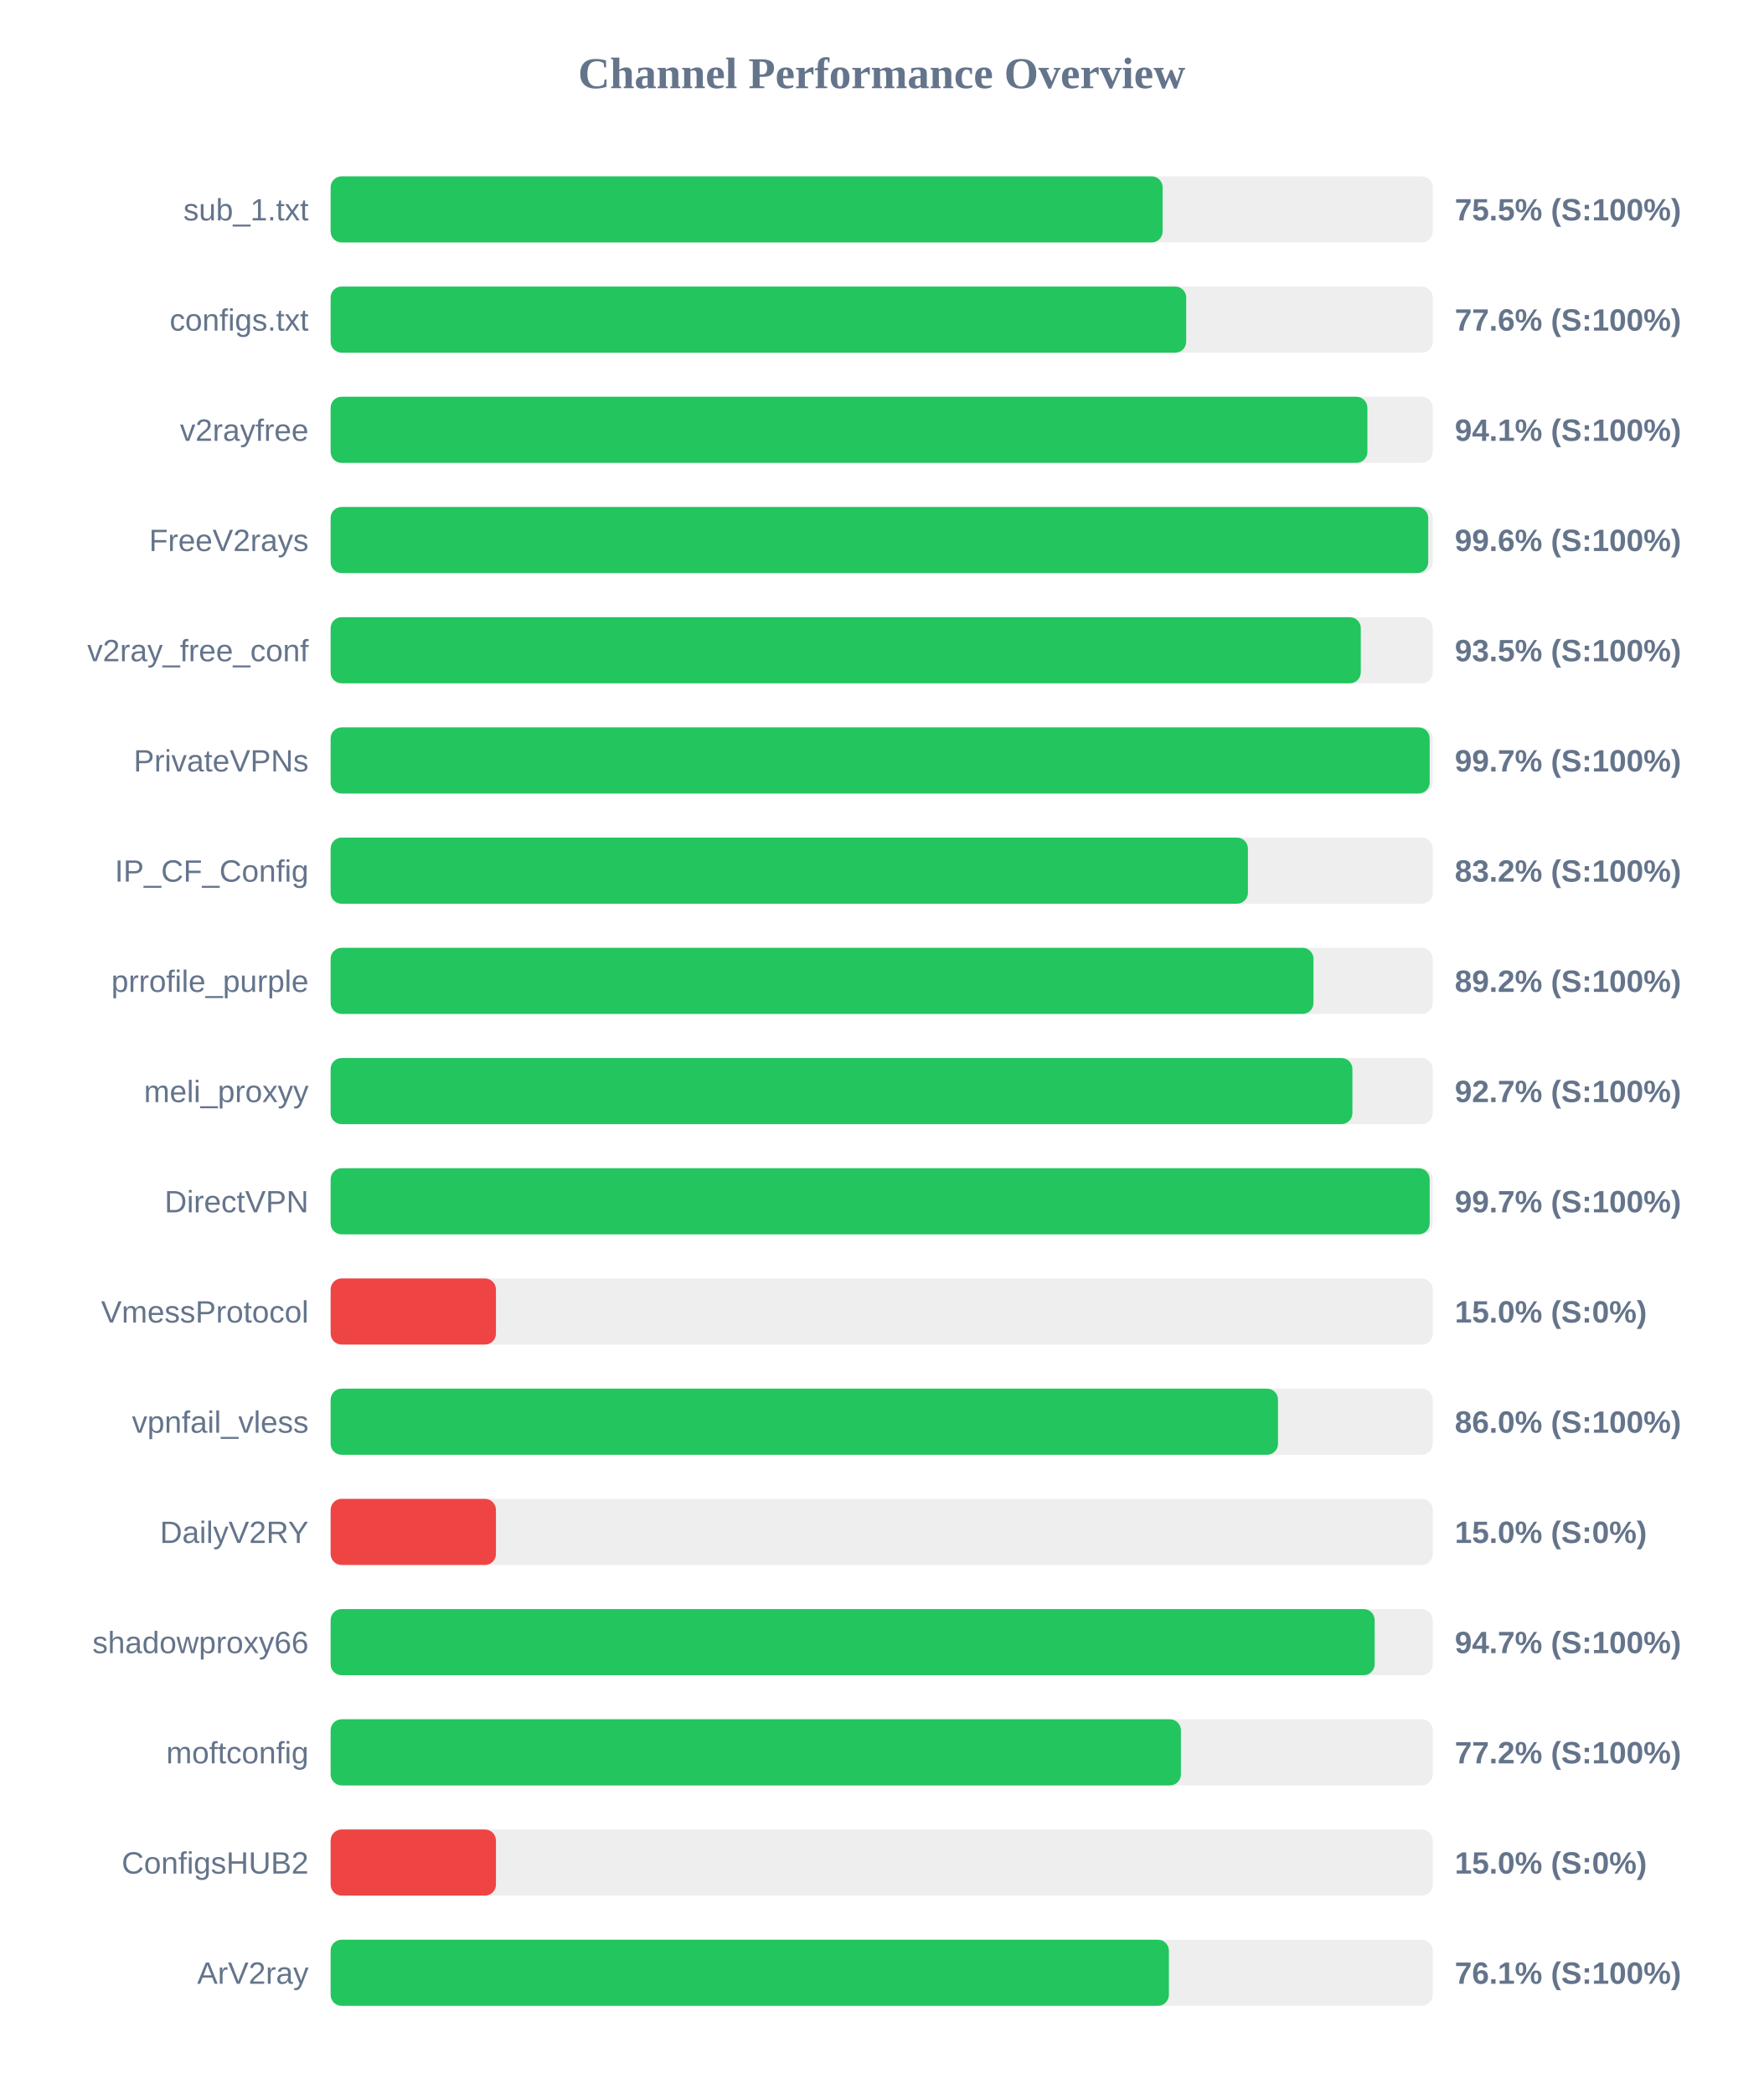
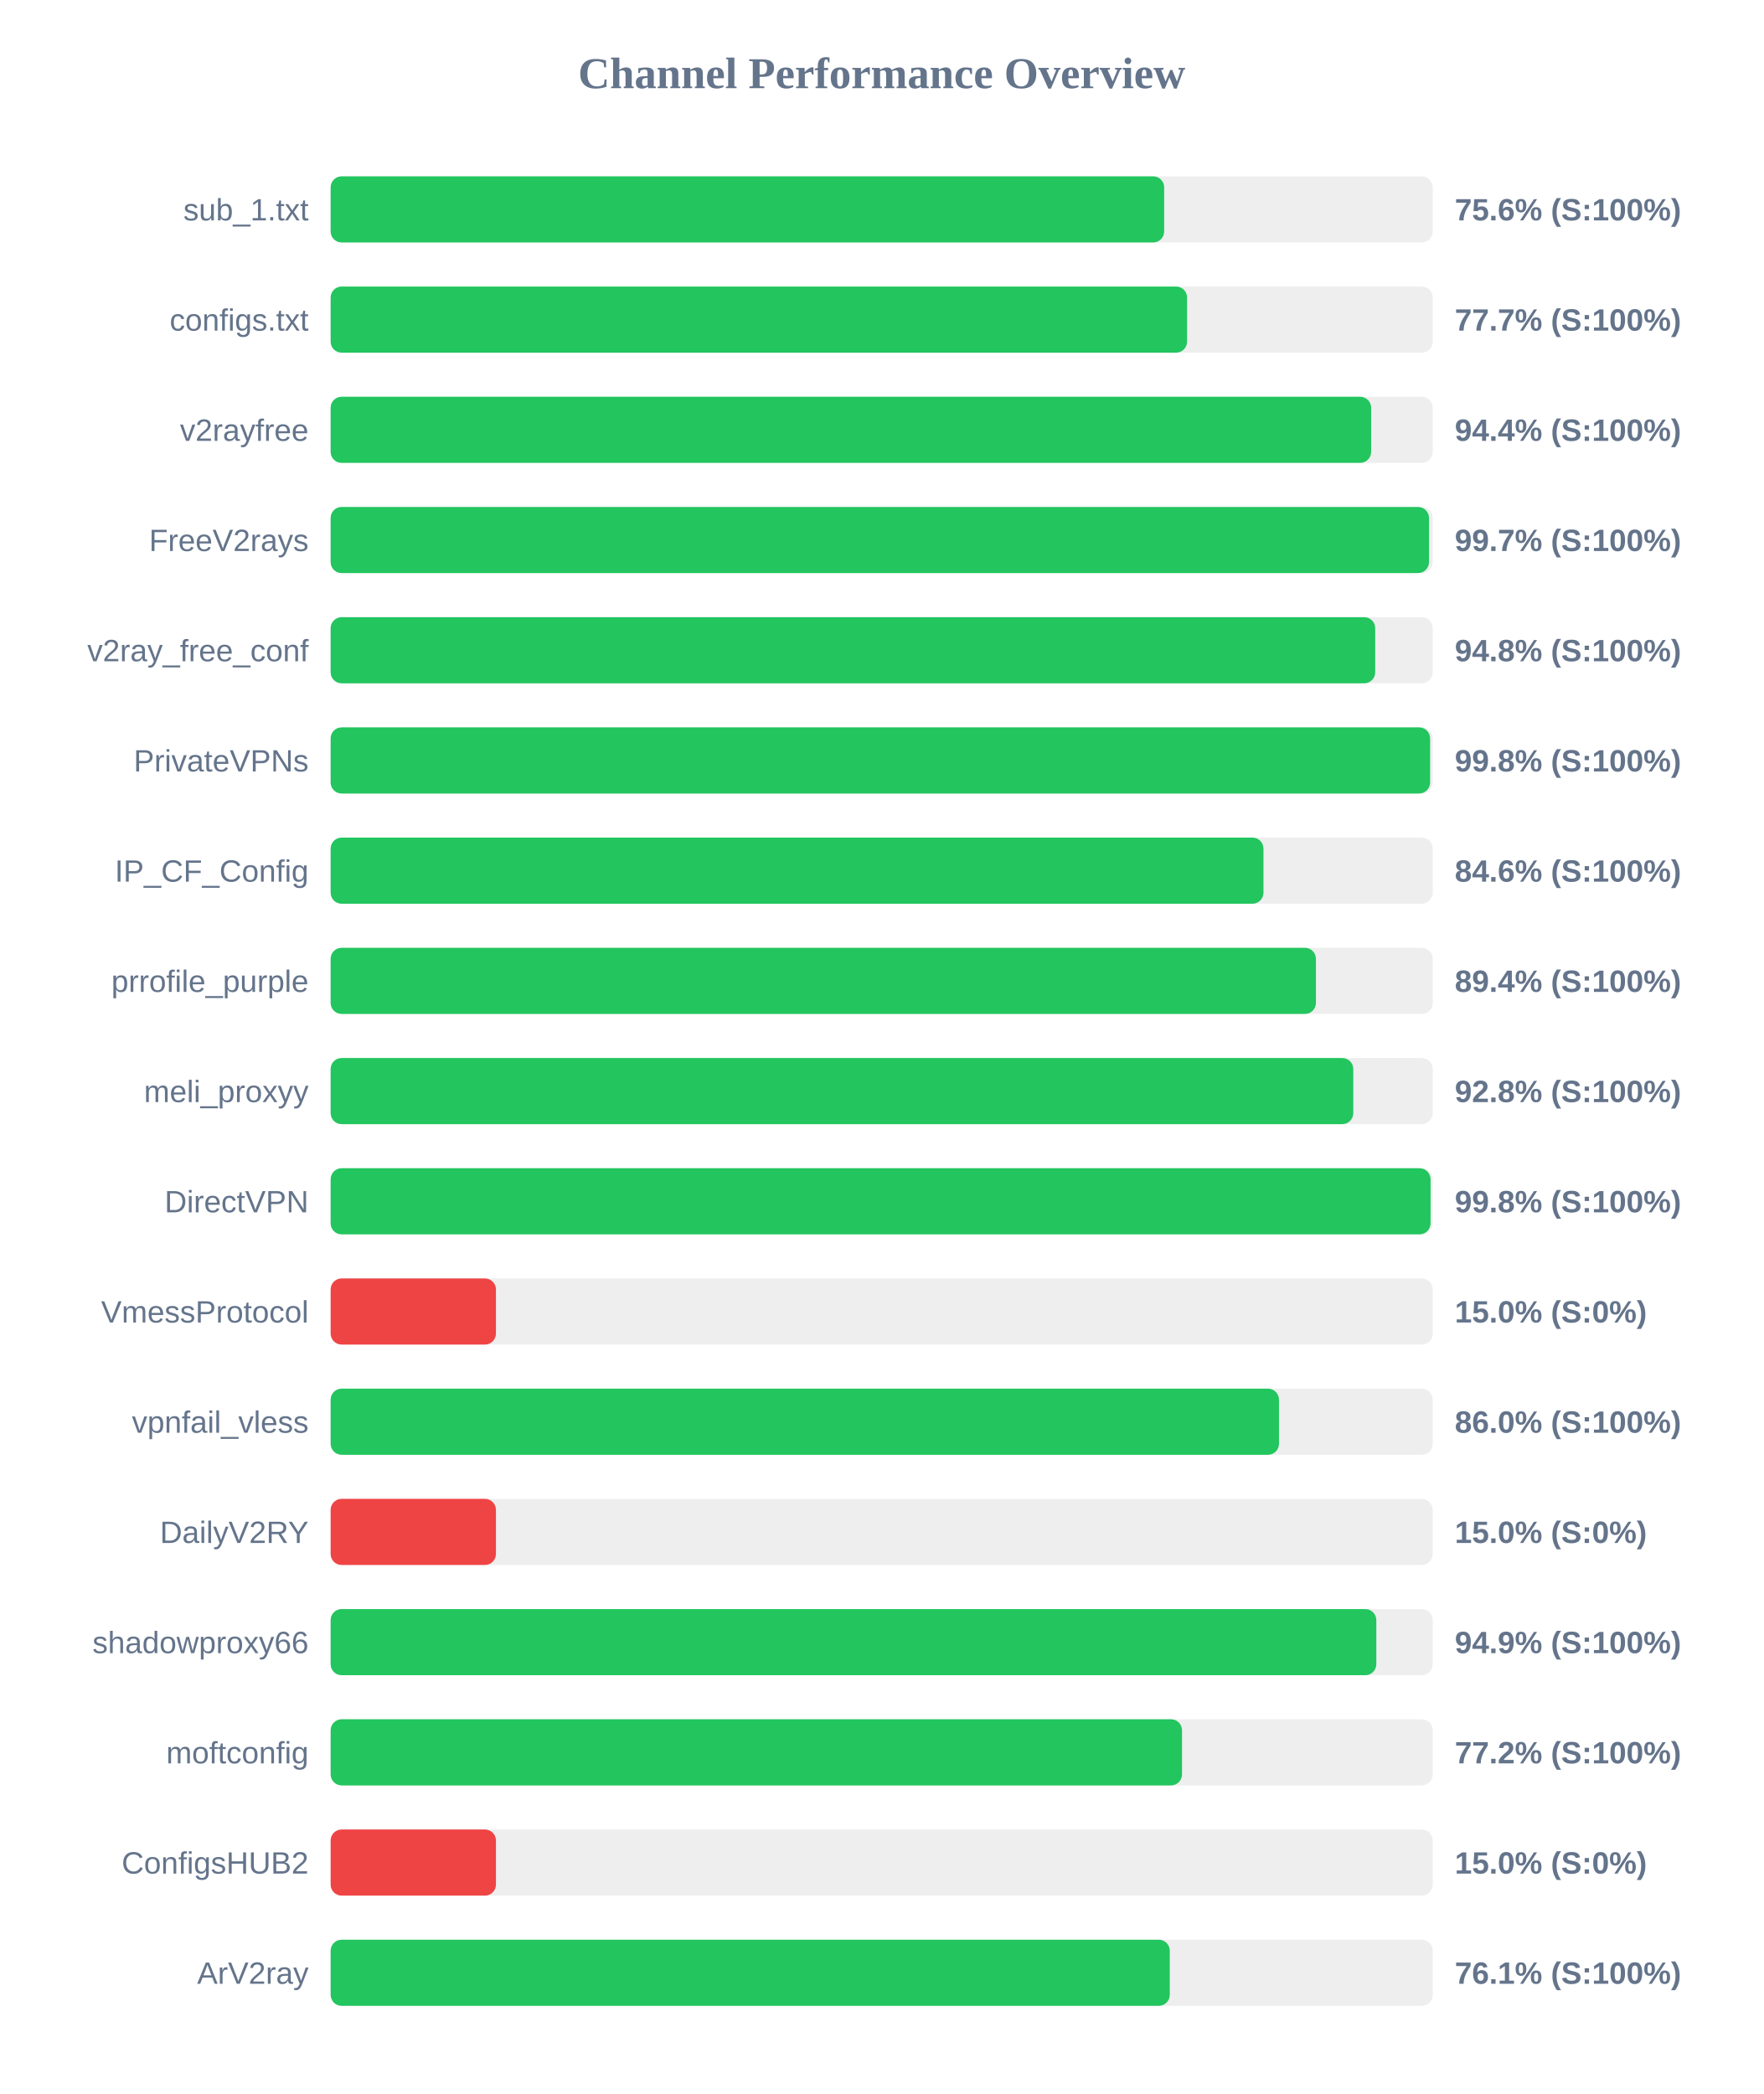
<svg xmlns="http://www.w3.org/2000/svg" width="800" height="950" version="1.1">
  <style>
        .row { font: 14px Arial; fill: #64748b; }
        .score { font: bold 14px Arial; fill: #64748b; }
    </style>
  <text x="400" y="40" text-anchor="middle" font-size="20px" font-weight="bold" fill="#64748b">Channel Performance Overview</text>
  <rect x="150" y="80" width="500" height="30" fill="#eee" rx="5" />
-   <rect x="150" y="80" width="377.45" height="30" fill="#22c55e" rx="5" />
+   <rect x="150" y="80" width="378.15" height="30" fill="#22c55e" rx="5" />
  <text x="140" y="100" text-anchor="end" class="row">sub_1.txt</text>
-   <text x="660" y="100" text-anchor="start" class="score">75.5% (S:100%)</text>
+   <text x="660" y="100" text-anchor="start" class="score">75.6% (S:100%)</text>
  <rect x="150" y="130" width="500" height="30" fill="#eee" rx="5" />
-   <rect x="150" y="130" width="388.15" height="30" fill="#22c55e" rx="5" />
+   <rect x="150" y="130" width="388.55" height="30" fill="#22c55e" rx="5" />
  <text x="140" y="150" text-anchor="end" class="row">configs.txt</text>
-   <text x="660" y="150" text-anchor="start" class="score">77.6% (S:100%)</text>
+   <text x="660" y="150" text-anchor="start" class="score">77.7% (S:100%)</text>
  <rect x="150" y="180" width="500" height="30" fill="#eee" rx="5" />
-   <rect x="150" y="180" width="470.35" height="30" fill="#22c55e" rx="5" />
+   <rect x="150" y="180" width="472.05" height="30" fill="#22c55e" rx="5" />
  <text x="140" y="200" text-anchor="end" class="row">v2rayfree</text>
-   <text x="660" y="200" text-anchor="start" class="score">94.1% (S:100%)</text>
+   <text x="660" y="200" text-anchor="start" class="score">94.4% (S:100%)</text>
  <rect x="150" y="230" width="500" height="30" fill="#eee" rx="5" />
-   <rect x="150" y="230" width="497.95" height="30" fill="#22c55e" rx="5" />
+   <rect x="150" y="230" width="498.3" height="30" fill="#22c55e" rx="5" />
  <text x="140" y="250" text-anchor="end" class="row">FreeV2rays</text>
-   <text x="660" y="250" text-anchor="start" class="score">99.6% (S:100%)</text>
+   <text x="660" y="250" text-anchor="start" class="score">99.7% (S:100%)</text>
  <rect x="150" y="280" width="500" height="30" fill="#eee" rx="5" />
-   <rect x="150" y="280" width="467.35" height="30" fill="#22c55e" rx="5" />
+   <rect x="150" y="280" width="473.9" height="30" fill="#22c55e" rx="5" />
  <text x="140" y="300" text-anchor="end" class="row">v2ray_free_conf</text>
-   <text x="660" y="300" text-anchor="start" class="score">93.5% (S:100%)</text>
+   <text x="660" y="300" text-anchor="start" class="score">94.8% (S:100%)</text>
  <rect x="150" y="330" width="500" height="30" fill="#eee" rx="5" />
-   <rect x="150" y="330" width="498.6" height="30" fill="#22c55e" rx="5" />
+   <rect x="150" y="330" width="498.8" height="30" fill="#22c55e" rx="5" />
  <text x="140" y="350" text-anchor="end" class="row">PrivateVPNs</text>
-   <text x="660" y="350" text-anchor="start" class="score">99.7% (S:100%)</text>
+   <text x="660" y="350" text-anchor="start" class="score">99.8% (S:100%)</text>
  <rect x="150" y="380" width="500" height="30" fill="#eee" rx="5" />
-   <rect x="150" y="380" width="416.15" height="30" fill="#22c55e" rx="5" />
+   <rect x="150" y="380" width="423.2" height="30" fill="#22c55e" rx="5" />
  <text x="140" y="400" text-anchor="end" class="row">IP_CF_Config</text>
-   <text x="660" y="400" text-anchor="start" class="score">83.2% (S:100%)</text>
+   <text x="660" y="400" text-anchor="start" class="score">84.6% (S:100%)</text>
  <rect x="150" y="430" width="500" height="30" fill="#eee" rx="5" />
-   <rect x="150" y="430" width="445.9" height="30" fill="#22c55e" rx="5" />
+   <rect x="150" y="430" width="447.0" height="30" fill="#22c55e" rx="5" />
  <text x="140" y="450" text-anchor="end" class="row">prrofile_purple</text>
-   <text x="660" y="450" text-anchor="start" class="score">89.2% (S:100%)</text>
+   <text x="660" y="450" text-anchor="start" class="score">89.4% (S:100%)</text>
  <rect x="150" y="480" width="500" height="30" fill="#eee" rx="5" />
-   <rect x="150" y="480" width="463.55" height="30" fill="#22c55e" rx="5" />
+   <rect x="150" y="480" width="463.95" height="30" fill="#22c55e" rx="5" />
  <text x="140" y="500" text-anchor="end" class="row">meli_proxyy</text>
-   <text x="660" y="500" text-anchor="start" class="score">92.7% (S:100%)</text>
+   <text x="660" y="500" text-anchor="start" class="score">92.8% (S:100%)</text>
  <rect x="150" y="530" width="500" height="30" fill="#eee" rx="5" />
-   <rect x="150" y="530" width="498.6" height="30" fill="#22c55e" rx="5" />
+   <rect x="150" y="530" width="499.0" height="30" fill="#22c55e" rx="5" />
  <text x="140" y="550" text-anchor="end" class="row">DirectVPN</text>
-   <text x="660" y="550" text-anchor="start" class="score">99.7% (S:100%)</text>
+   <text x="660" y="550" text-anchor="start" class="score">99.8% (S:100%)</text>
  <rect x="150" y="580" width="500" height="30" fill="#eee" rx="5" />
  <rect x="150" y="580" width="75.0" height="30" fill="#ef4444" rx="5" />
  <text x="140" y="600" text-anchor="end" class="row">VmessProtocol</text>
  <text x="660" y="600" text-anchor="start" class="score">15.0% (S:0%)</text>
  <rect x="150" y="630" width="500" height="30" fill="#eee" rx="5" />
-   <rect x="150" y="630" width="429.8" height="30" fill="#22c55e" rx="5" />
+   <rect x="150" y="630" width="430.25" height="30" fill="#22c55e" rx="5" />
  <text x="140" y="650" text-anchor="end" class="row">vpnfail_vless</text>
  <text x="660" y="650" text-anchor="start" class="score">86.0% (S:100%)</text>
  <rect x="150" y="680" width="500" height="30" fill="#eee" rx="5" />
  <rect x="150" y="680" width="75.0" height="30" fill="#ef4444" rx="5" />
  <text x="140" y="700" text-anchor="end" class="row">DailyV2RY</text>
  <text x="660" y="700" text-anchor="start" class="score">15.0% (S:0%)</text>
  <rect x="150" y="730" width="500" height="30" fill="#eee" rx="5" />
-   <rect x="150" y="730" width="473.65" height="30" fill="#22c55e" rx="5" />
+   <rect x="150" y="730" width="474.4" height="30" fill="#22c55e" rx="5" />
  <text x="140" y="750" text-anchor="end" class="row">shadowproxy66</text>
-   <text x="660" y="750" text-anchor="start" class="score">94.7% (S:100%)</text>
+   <text x="660" y="750" text-anchor="start" class="score">94.9% (S:100%)</text>
  <rect x="150" y="780" width="500" height="30" fill="#eee" rx="5" />
-   <rect x="150" y="780" width="385.75" height="30" fill="#22c55e" rx="5" />
+   <rect x="150" y="780" width="386.25" height="30" fill="#22c55e" rx="5" />
  <text x="140" y="800" text-anchor="end" class="row">moftconfig</text>
  <text x="660" y="800" text-anchor="start" class="score">77.2% (S:100%)</text>
  <rect x="150" y="830" width="500" height="30" fill="#eee" rx="5" />
  <rect x="150" y="830" width="75.0" height="30" fill="#ef4444" rx="5" />
  <text x="140" y="850" text-anchor="end" class="row">ConfigsHUB2</text>
  <text x="660" y="850" text-anchor="start" class="score">15.0% (S:0%)</text>
  <rect x="150" y="880" width="500" height="30" fill="#eee" rx="5" />
-   <rect x="150" y="880" width="380.3" height="30" fill="#22c55e" rx="5" />
+   <rect x="150" y="880" width="380.7" height="30" fill="#22c55e" rx="5" />
  <text x="140" y="900" text-anchor="end" class="row">ArV2ray</text>
  <text x="660" y="900" text-anchor="start" class="score">76.1% (S:100%)</text>
</svg>
